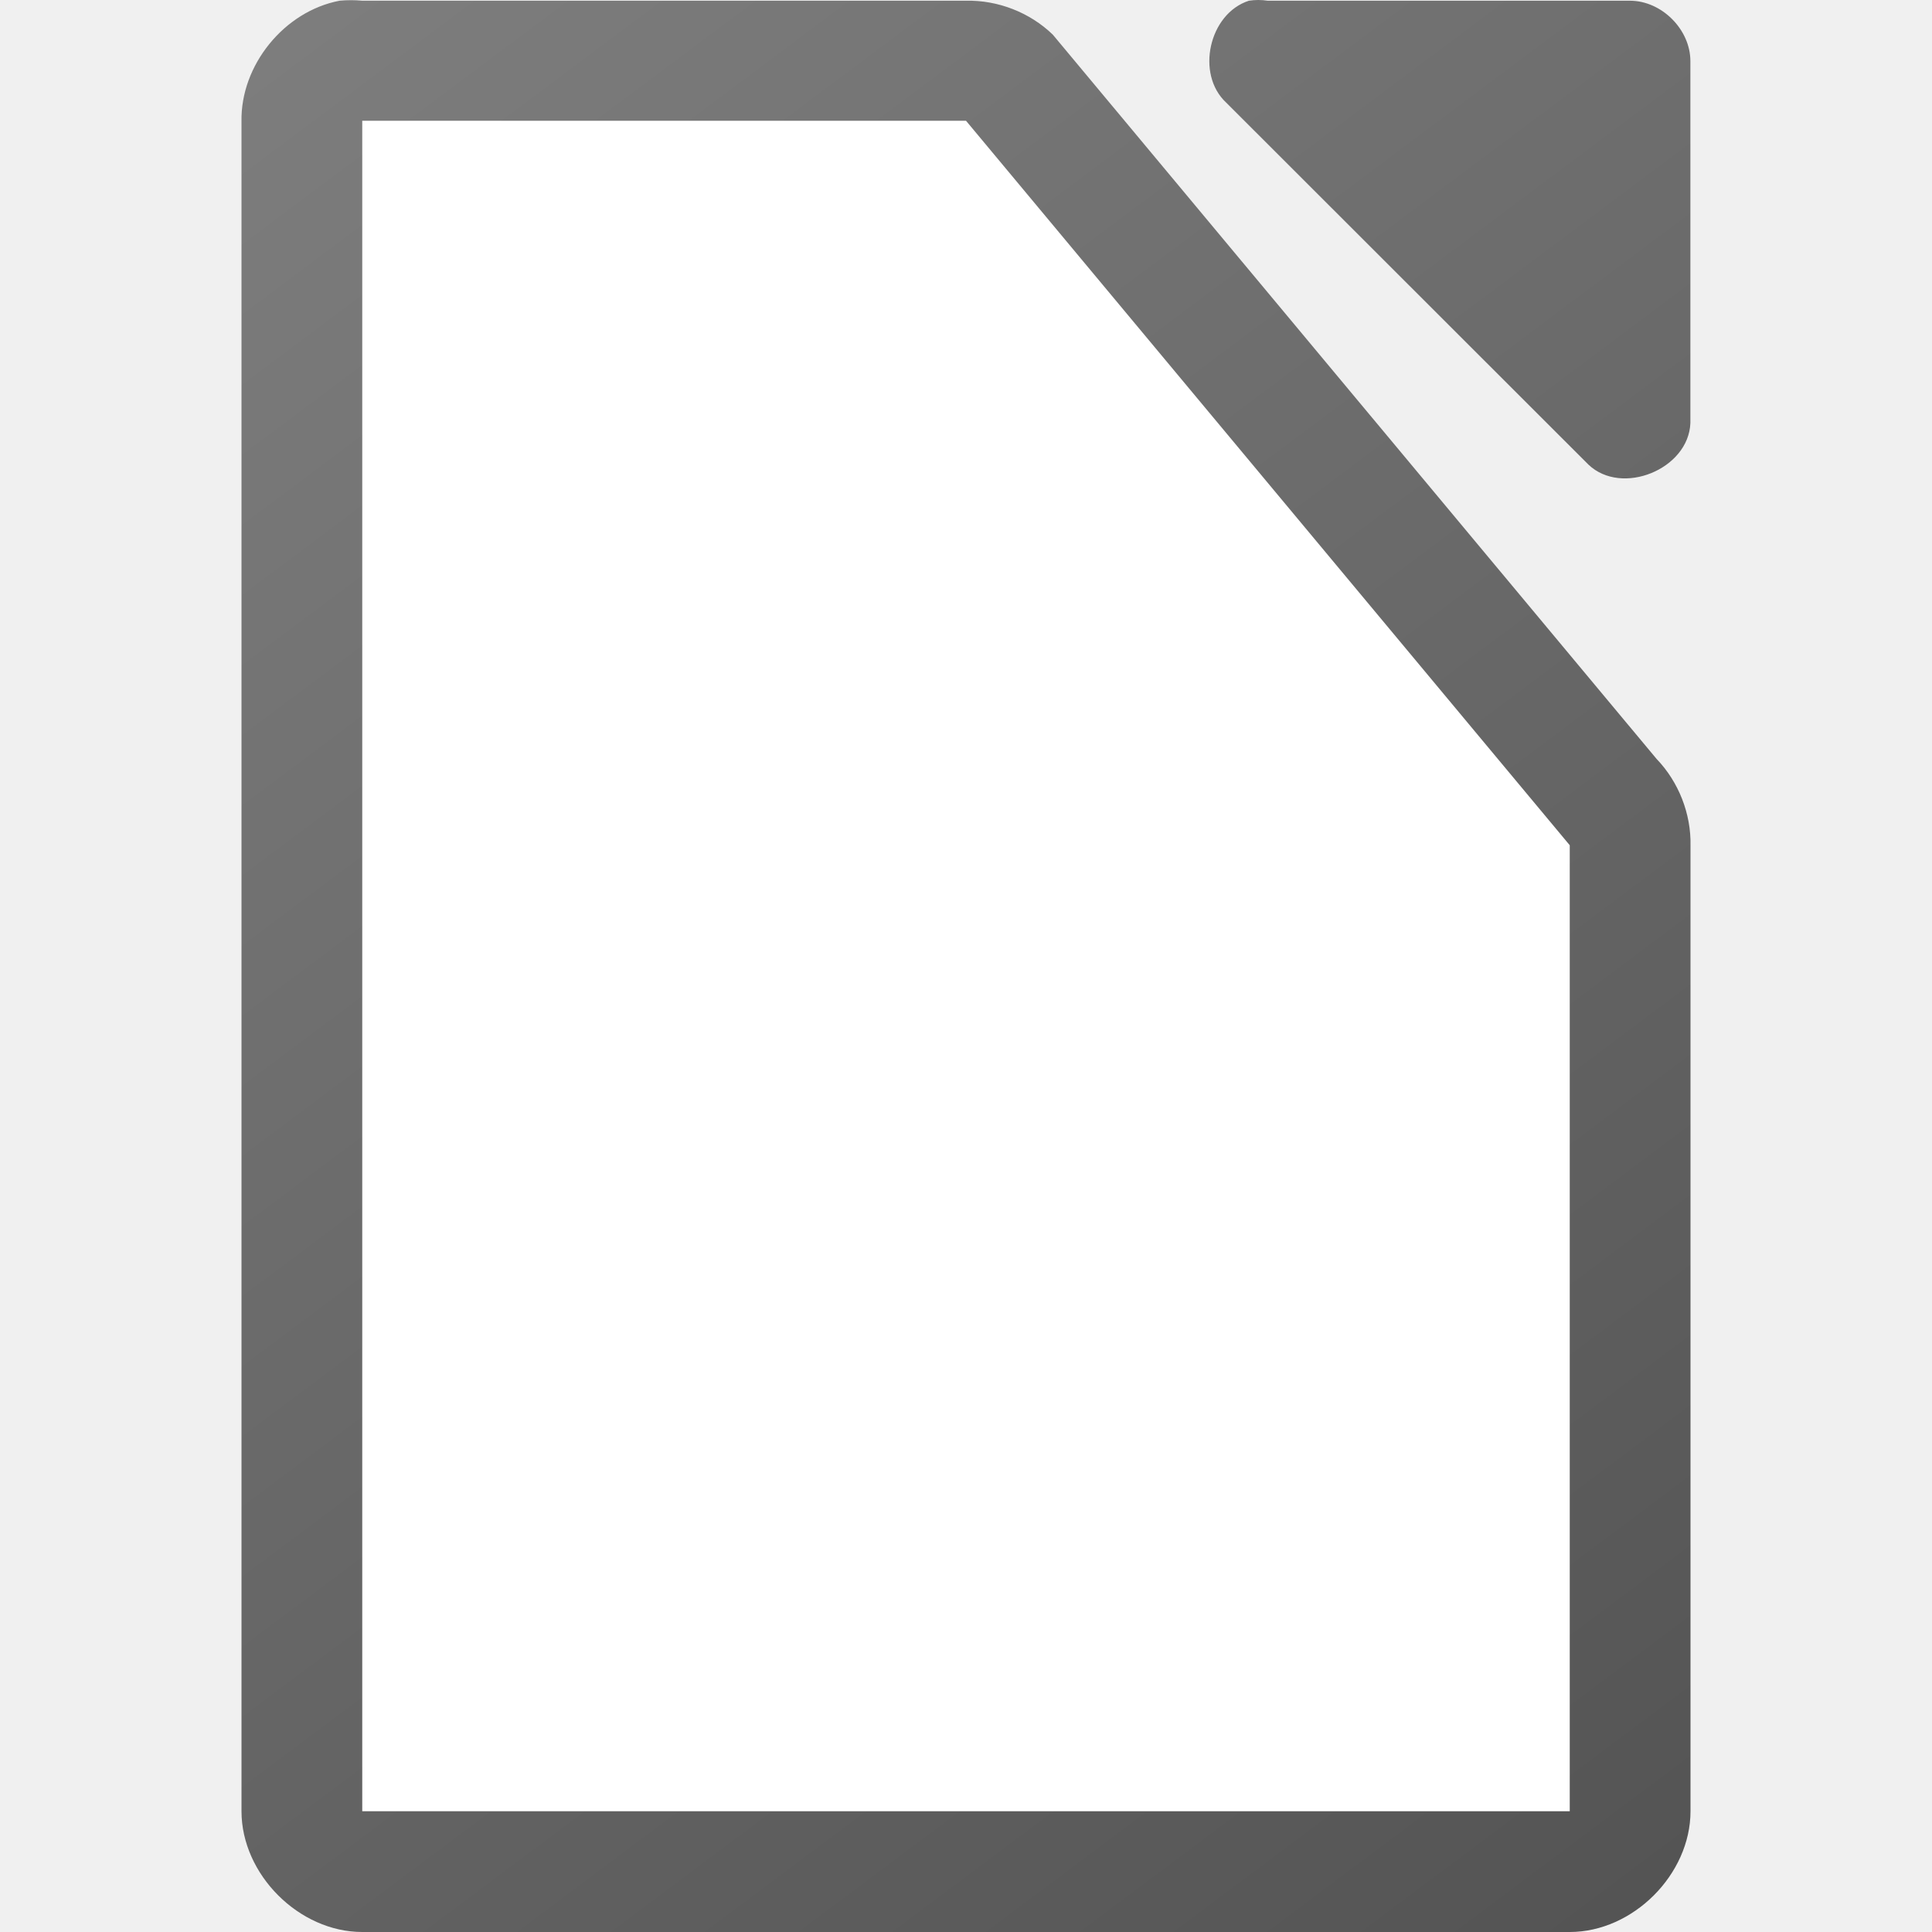
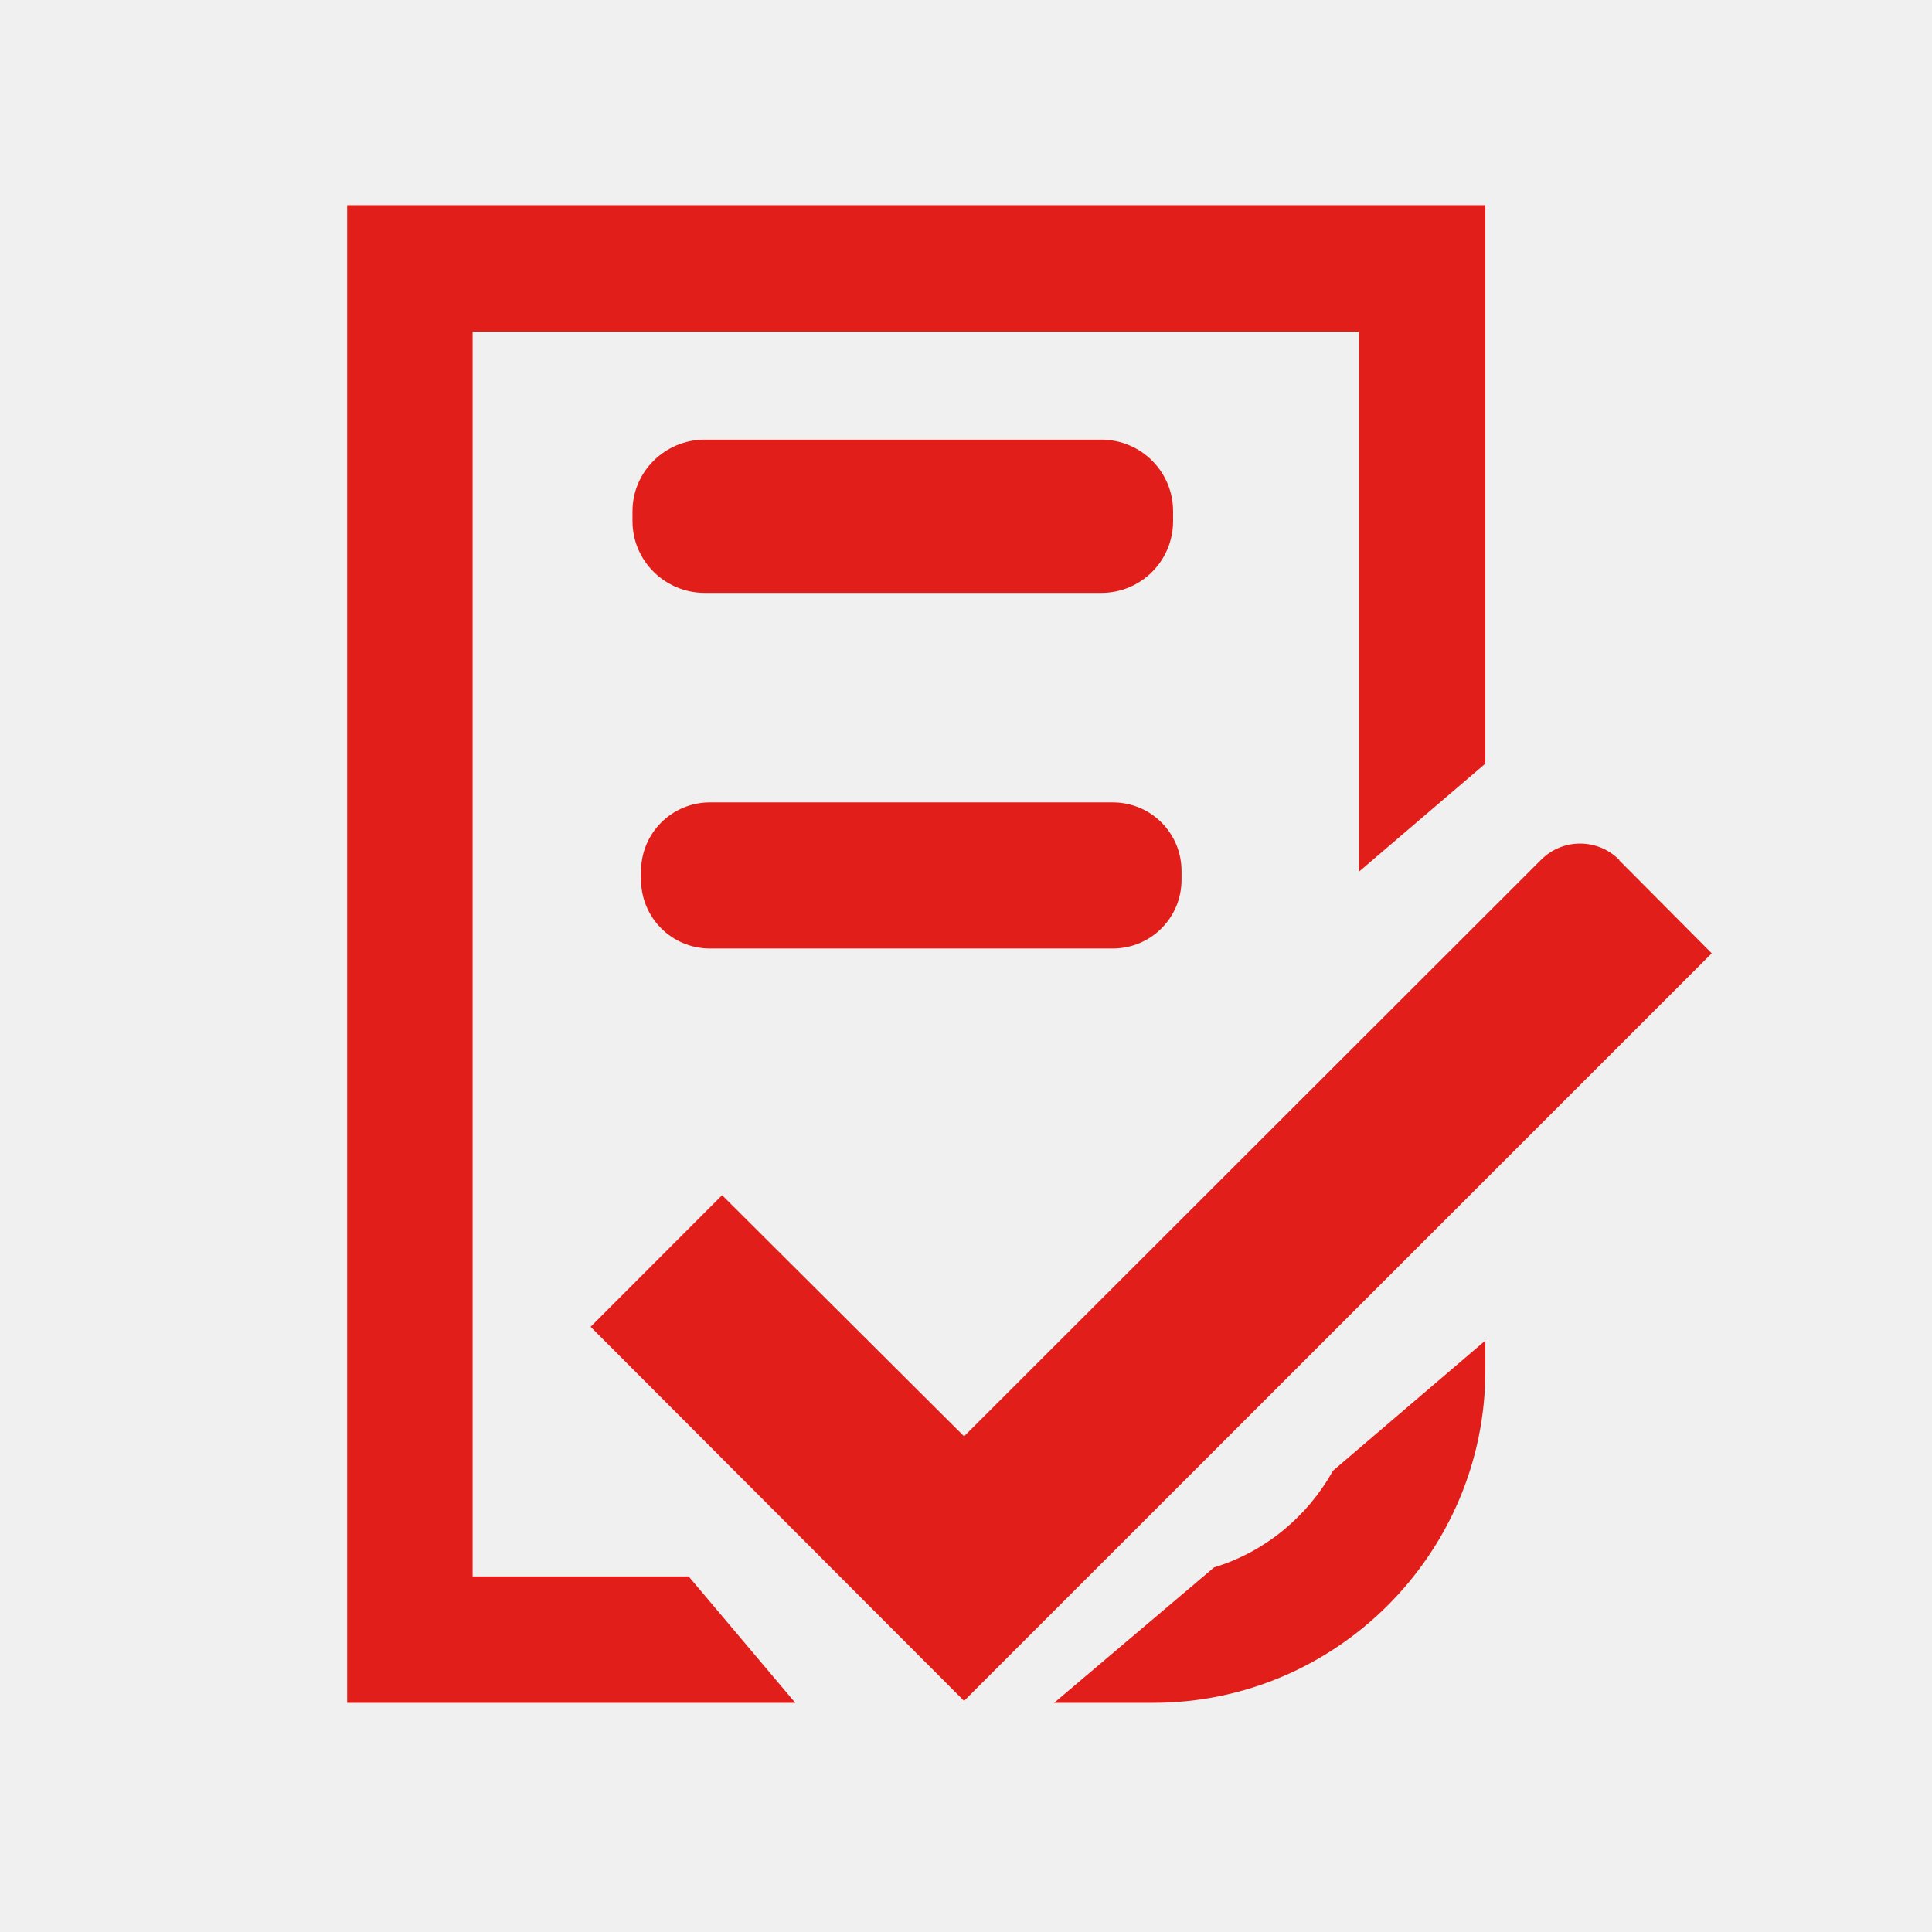
- <svg xmlns="http://www.w3.org/2000/svg" viewBox="0 0 16 16">
-   <linearGradient id="a" gradientTransform="matrix(.999981 0 0 .999625 -109.9978 -976.0029)" gradientUnits="userSpaceOnUse" x1="124" x2="112" y1="992.375" y2="976.369">
-     <stop offset="0" stop-color="#535353" />
-     <stop offset="1" stop-color="#7e7e7e" />
-   </linearGradient>
-   <path d="m2.812.006c-.458.087-.821.534-.812 1v13.994c0.0.523.476 1 1 1h10c .524-0.0 1-.477 1-1v-7.996c.006-.264-.098-.529-.281-.719l-5-5.998c-.19-.184-.455-.287-.719-.281h-5c-.062-.006-.125-.006-.188 0zm7.531 0c-.331.106-.443.608-.188.844l3 2.998c.277.263.829.038.844-.344v-2.998c-0-.262-.238-.5-.5-.5h-3c-.052-.008-.105-.008-.156 0z" fill="url(#a)" />
-   <path d="m3 1v14h10v-8l-5-6z" fill="#fff" />
+ <svg xmlns="http://www.w3.org/2000/svg" width="16px" height="16px" viewBox="0 0 16 16" version="1.1">
+   <g id="surface1">
+     <path style=" stroke:none;fill-rule:nonzero;fill:rgb(88.235%,11.765%,9.804%);fill-opacity:1;" d="M 13.41 7.121 C 13.23 6.941 12.941 6.941 12.762 7.121 L 7.984 11.895 L 5.98 9.898 L 4.891 10.988 L 7.984 14.086 L 14.176 7.895 L 13.41 7.125 Z M 13.41 7.121 " />
+     <path style=" stroke:none;fill-rule:nonzero;fill:rgb(88.235%,11.765%,9.804%);fill-opacity:1;" d="M 10.055 12.98 L 8.73 14.102 L 9.551 14.102 C 11.066 14.102 12.301 12.863 12.301 11.352 L 12.301 11.102 L 11.039 12.18 C 10.828 12.559 10.477 12.852 10.055 12.98 Z M 10.055 12.98 " />
+     <path style=" stroke:none;fill-rule:nonzero;fill:rgb(88.235%,11.765%,9.804%);fill-opacity:1;" d="M 3.914 13.055 L 3.914 2.746 L 11.254 2.746 L 11.254 7.219 L 12.301 6.324 L 12.301 1.699 L 2.875 1.699 L 2.875 14.102 L 6.586 14.102 L 5.703 13.055 Z M 3.914 13.055 " />
+     <path style=" stroke:none;fill-rule:nonzero;fill:rgb(88.235%,11.765%,9.804%);fill-opacity:1;" d="M 5.836 3.641 L 9.121 3.641 C 9.449 3.641 9.715 3.906 9.715 4.234 L 9.715 4.316 C 9.715 4.645 9.449 4.91 9.121 4.91 L 5.836 4.91 C 5.508 4.91 5.238 4.645 5.238 4.316 L 5.238 4.234 C 5.238 3.906 5.508 3.641 5.836 3.641 Z M 5.836 3.641 " />
+     <path style=" stroke:none;fill-rule:nonzero;fill:rgb(88.235%,11.765%,9.804%);fill-opacity:1;" d="M 5.879 6.645 L 9.215 6.645 C 9.531 6.645 9.785 6.898 9.785 7.215 L 9.785 7.285 C 9.785 7.602 9.531 7.855 9.215 7.855 L 5.879 7.855 C 5.566 7.855 5.309 7.602 5.309 7.285 L 5.309 7.215 C 5.309 6.898 5.566 6.645 5.879 6.645 Z M 5.879 6.645 " />
+   </g>
</svg>
